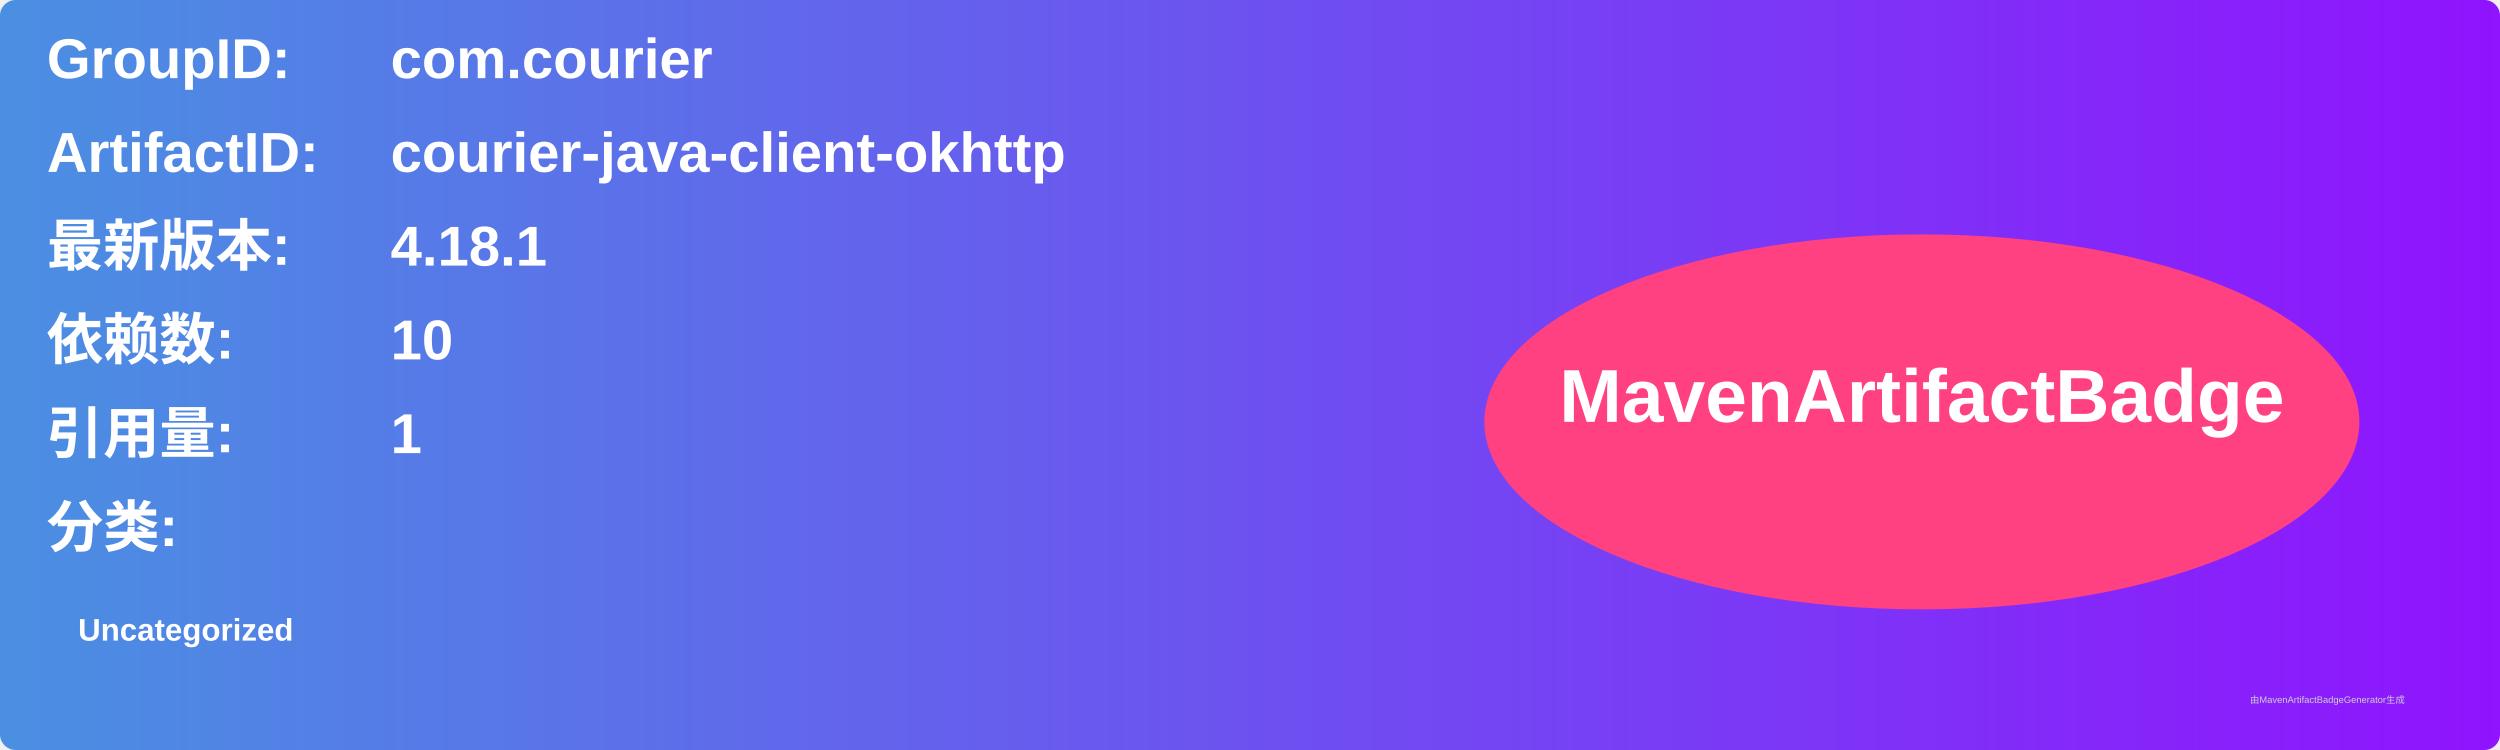
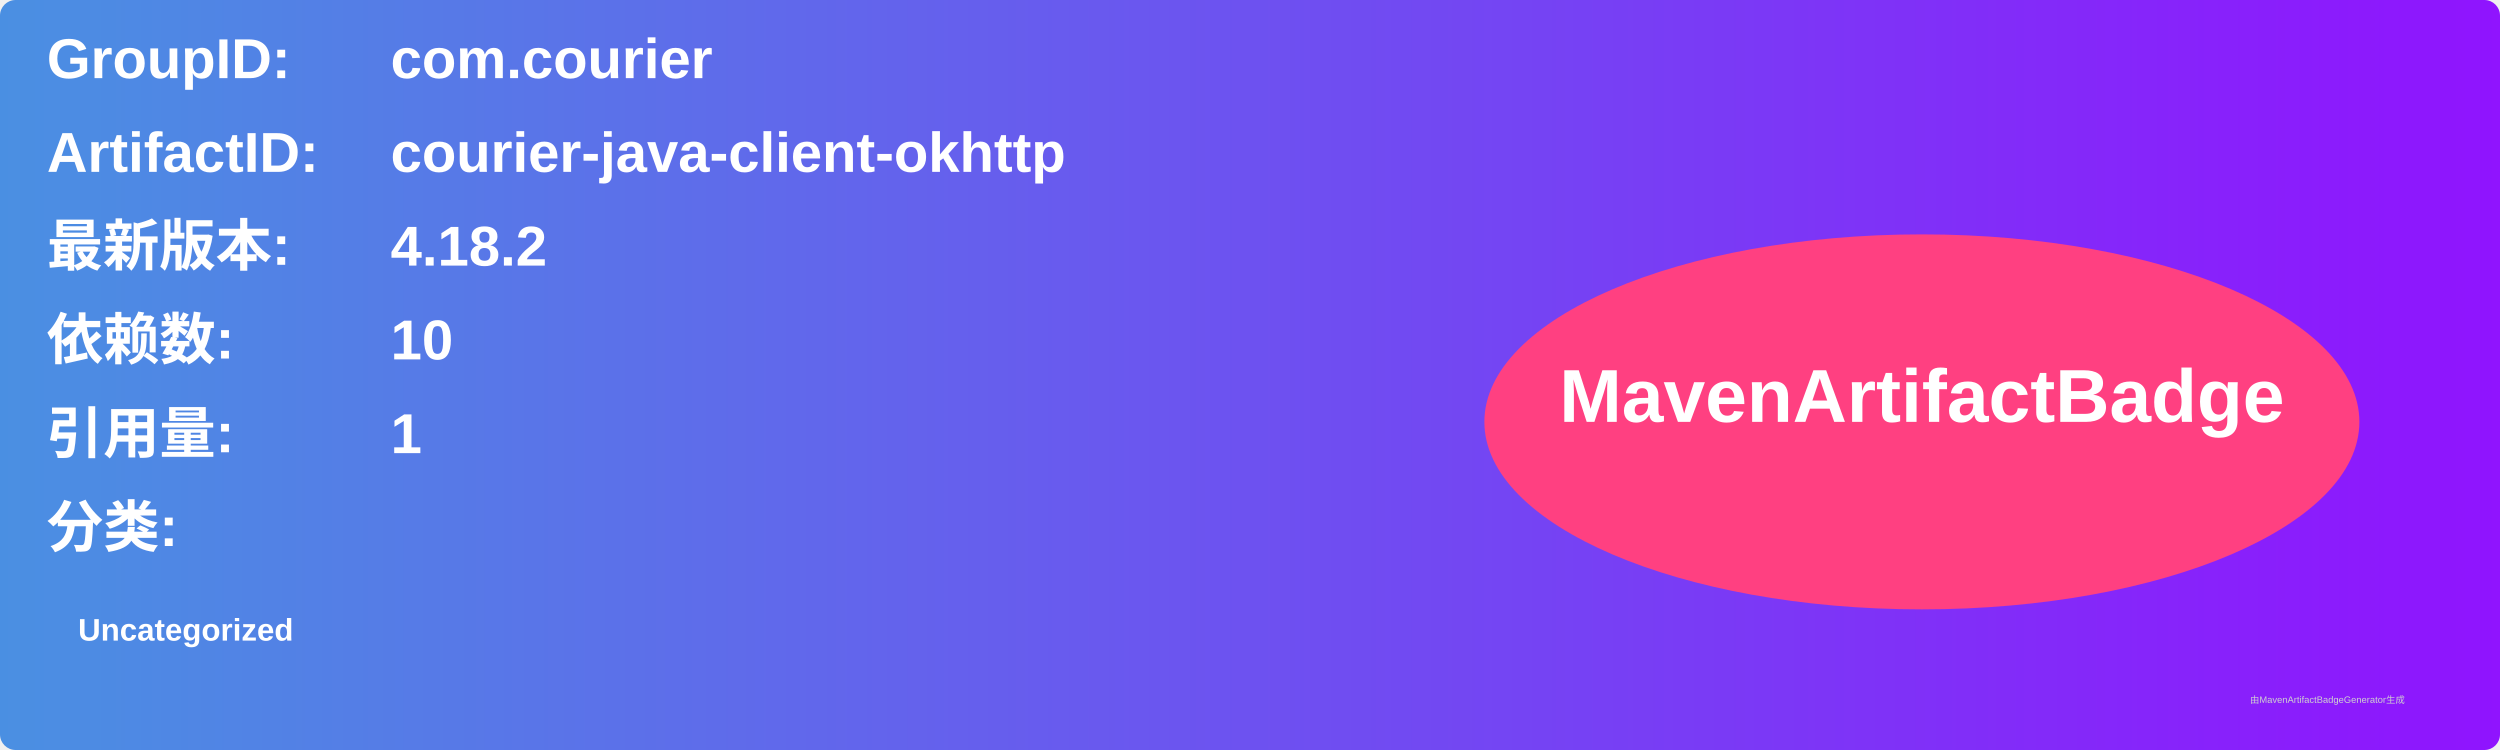
<svg xmlns="http://www.w3.org/2000/svg" width="800" height="240" viewBox="0 0 800 240">
  <linearGradient id="grad" x1="0%" y1="0%" x2="100%" y2="0%">
    <stop offset="0%" stop-color="#4a90e2" />
    <stop offset="100%" stop-color="#9013fe" />
  </linearGradient>
  <rect width="100%" height="100%" rx="5" ry="5" fill="url(#grad)" />
  <g transform="translate(15, 15)">
    <text x="0" y="10" font-family="Arial" font-size="18" fill="white" font-weight="bold" width="260">GroupID:</text>
    <text x="110" y="10" font-family="Arial" font-size="18" fill="white" font-weight="bold" width="460">com.courier</text>
    <text x="0" y="40" font-family="Arial" font-size="18" fill="white" font-weight="bold" width="260">ArtifactID:</text>
    <text x="110" y="40" font-family="Arial" font-size="18" fill="white" font-weight="bold" width="460">courier-java-client-okhttp</text>
    <text x="0" y="70" font-family="Arial" font-size="18" fill="white" font-weight="bold">最新版本:</text>
    <text x="110" y="70" font-family="Arial" font-size="18" fill="white" font-weight="bold">
-       <tspan font-weight="bold">4.18.1</tspan>
+       <tspan font-weight="bold">4.18.2</tspan>
    </text>
    <text x="0" y="100" font-family="Arial" font-size="18" fill="white" font-weight="bold">依赖数: </text>
    <text x="110" y="100" font-family="Arial" font-size="18" fill="white">
      <tspan font-weight="bold">10</tspan>
    </text>
    <text x="0" y="130" font-family="Arial" font-size="18" fill="white" font-weight="bold">引用量: </text>
    <text x="110" y="130" font-family="Arial" font-size="18" fill="white">
      <tspan font-weight="bold">1</tspan>
    </text>
    <text x="0" y="160" font-family="Arial" font-size="18" fill="white" font-weight="bold">分类:</text>
    <text x="10" y="190" font-family="Arial" font-size="10" fill="white">
      <tspan font-weight="bold">Uncategorized</tspan>
    </text>
    <ellipse cx="600" cy="120" rx="140" ry="60" fill="#ff4081" />
    <text x="600" y="120" text-anchor="middle" font-family="Arial" font-size="24" fill="white" font-weight="bold">MavenArtifactBadge</text>
  </g>
  <text x="720" y="225" font-family="Arial" font-size="3" fill="#d0d0d0">由MavenArtifactBadgeGenerator生成</text>
</svg>
